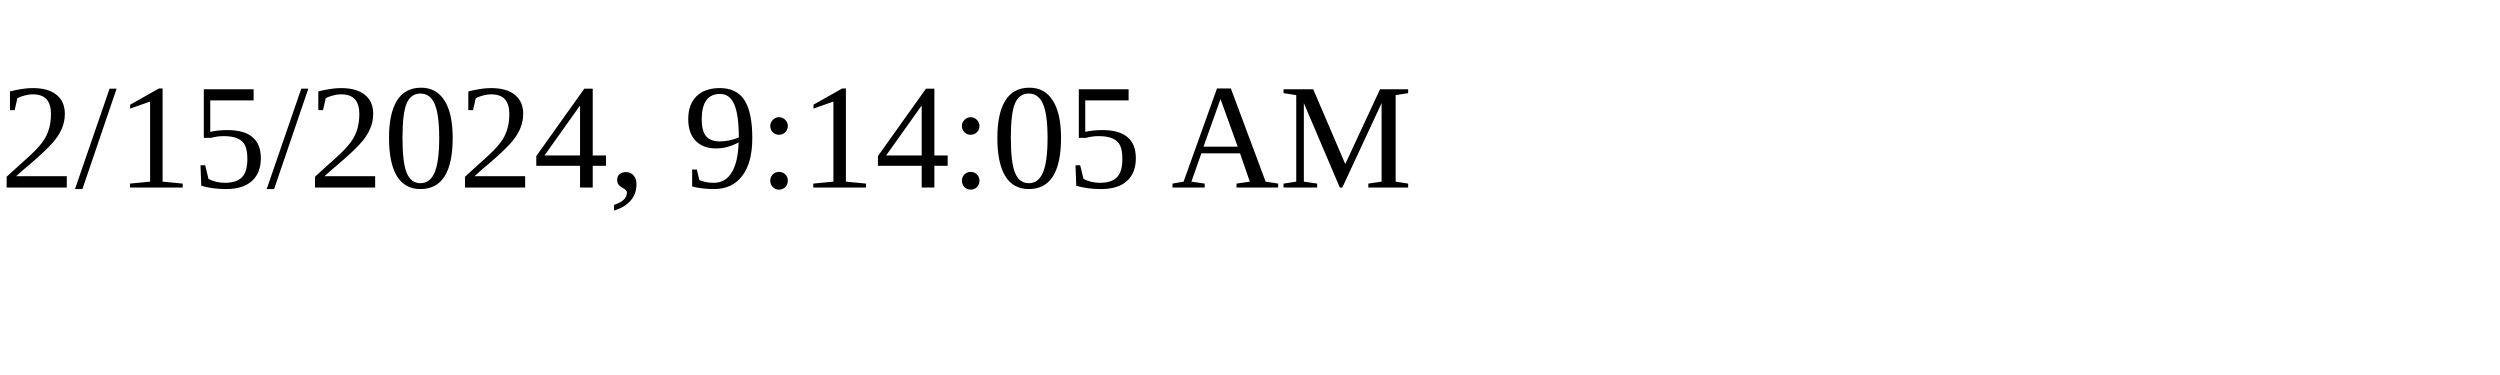
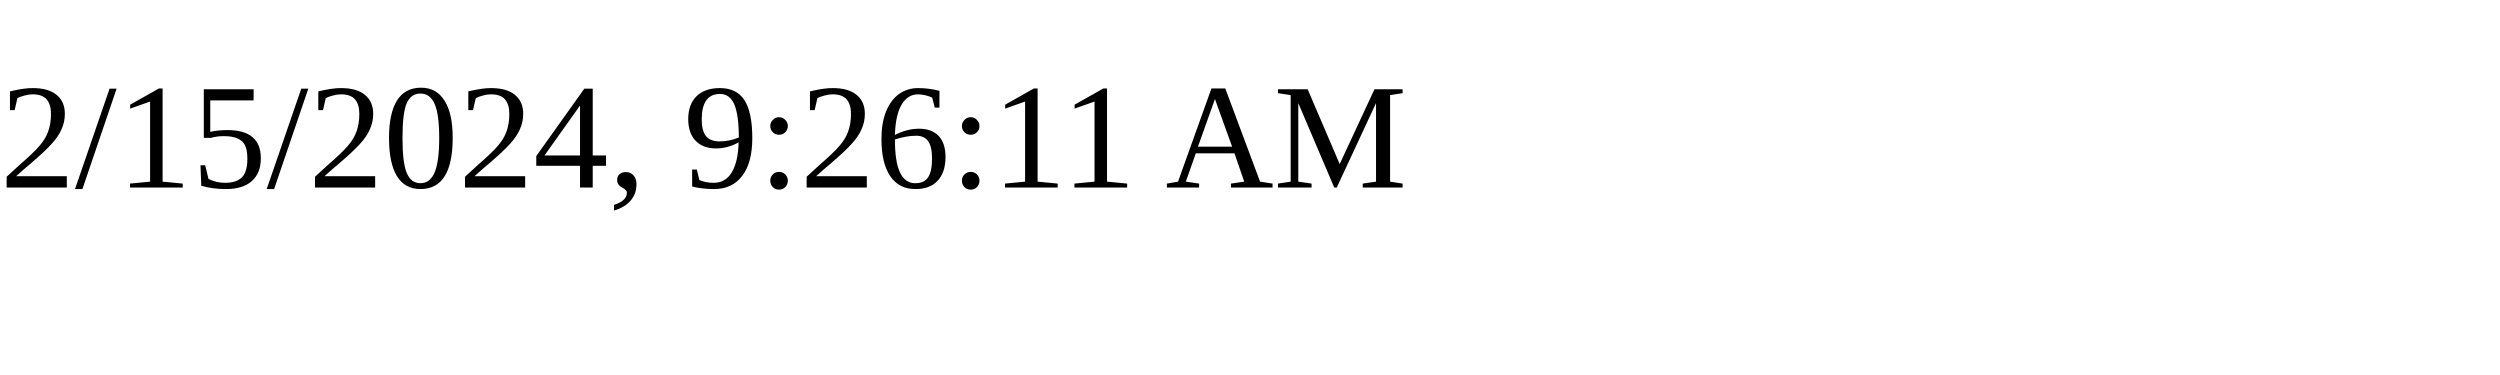
<svg xmlns="http://www.w3.org/2000/svg" height="30" width="200">
-   <text x="0" y="15">2/15/2024, 9:14:05 AM</text>
+   <text x="0" y="15">2/15/2024, 9:26:11 AM</text>
</svg>
